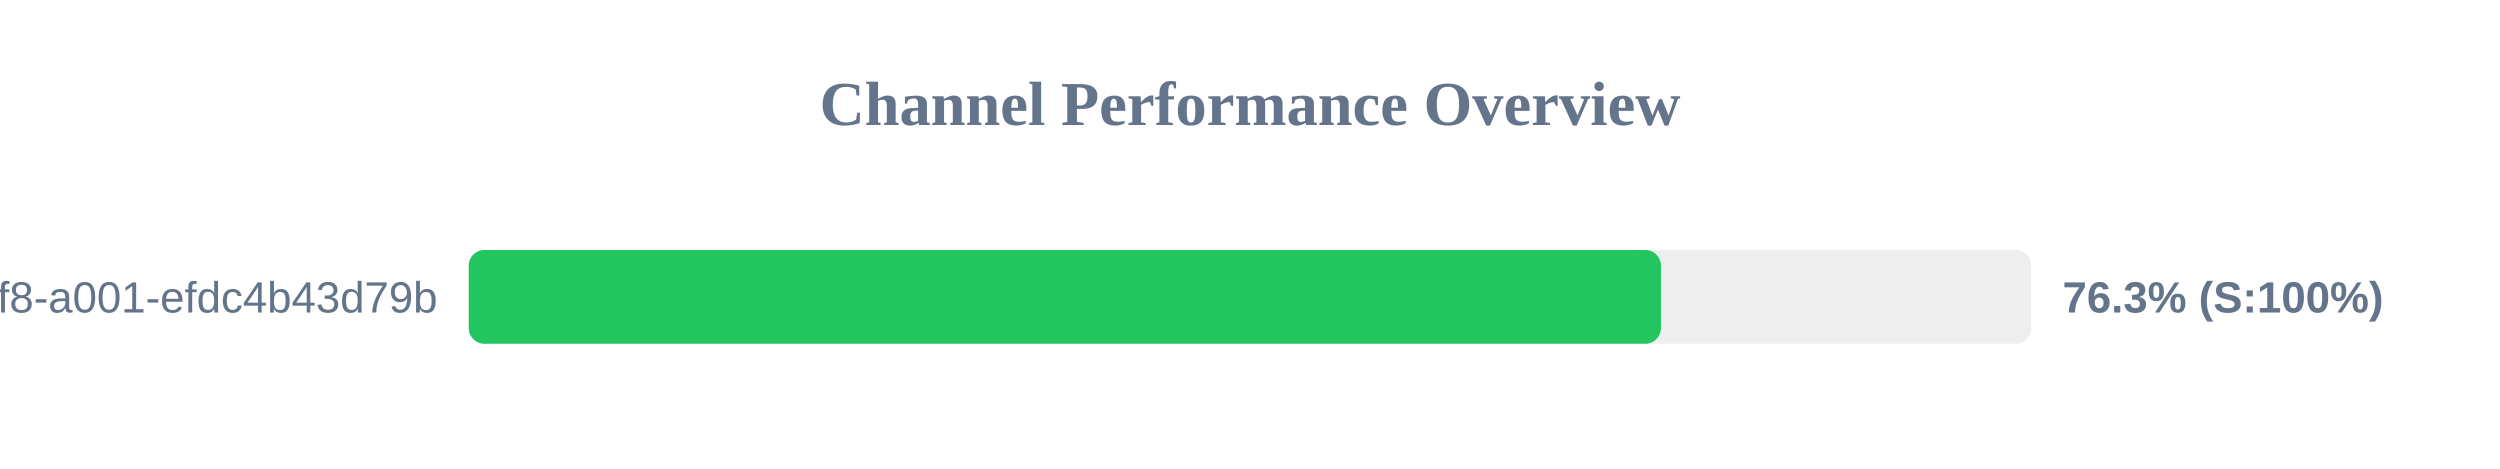
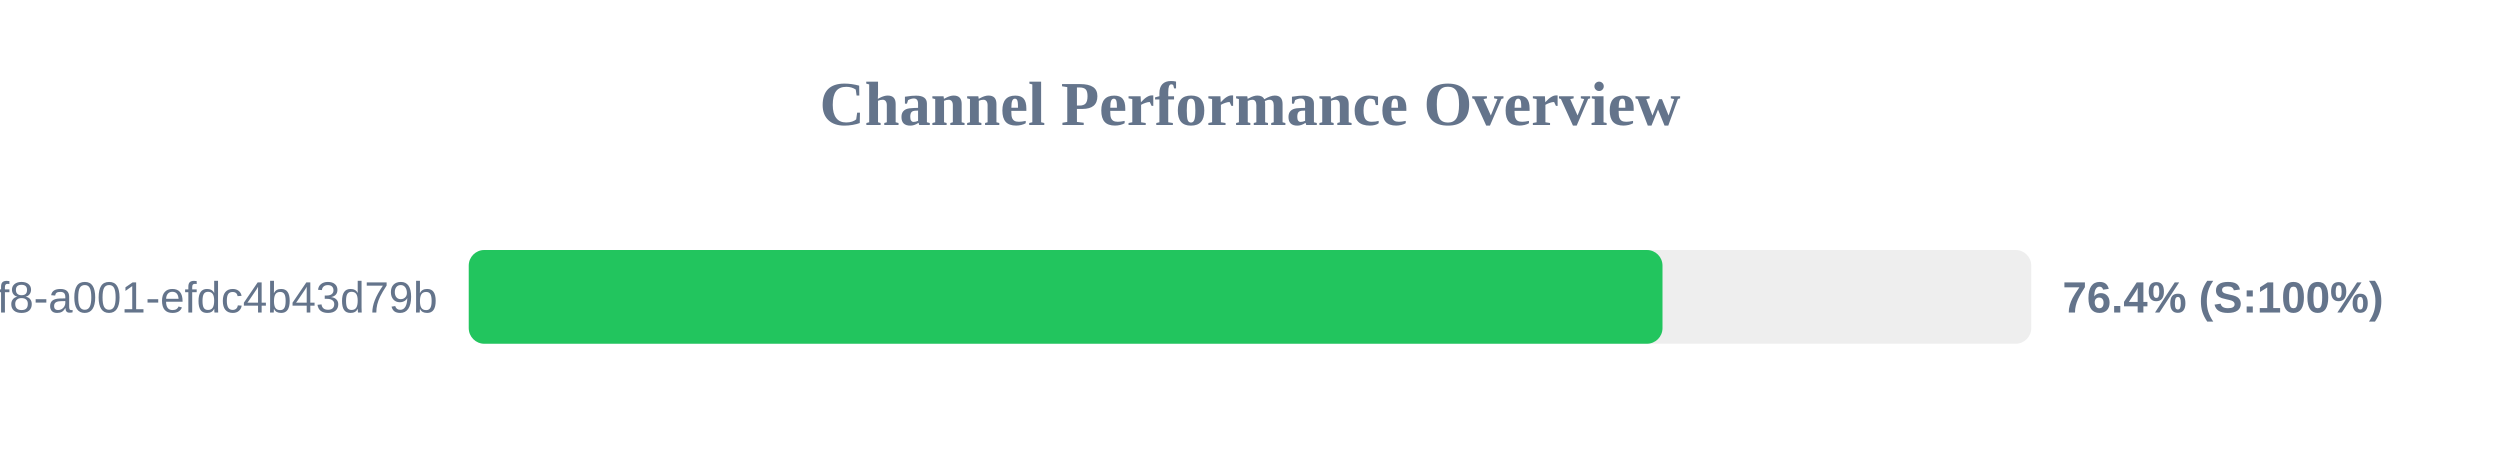
<svg xmlns="http://www.w3.org/2000/svg" width="800" height="150" version="1.1">
  <style>
        .row { font: 14px Arial; fill: #64748b; }
        .score { font: bold 14px Arial; fill: #64748b; }
    </style>
  <text x="400" y="40" text-anchor="middle" font-size="20px" font-weight="bold" fill="#64748b">Channel Performance Overview</text>
  <rect x="150" y="80" width="500" height="30" fill="#eee" rx="5" />
-   <rect x="150" y="80" width="381.5" height="30" fill="#22c55e" rx="5" />
+   <rect x="150" y="80" width="382.0" height="30" fill="#22c55e" rx="5" />
  <text x="140" y="100" text-anchor="end" class="row">?uuid=1fdb6b30-5371-4ff8-a001-efdc4b43d79b</text>
-   <text x="660" y="100" text-anchor="start" class="score">76.3% (S:100%)</text>
+   <text x="660" y="100" text-anchor="start" class="score">76.4% (S:100%)</text>
</svg>
